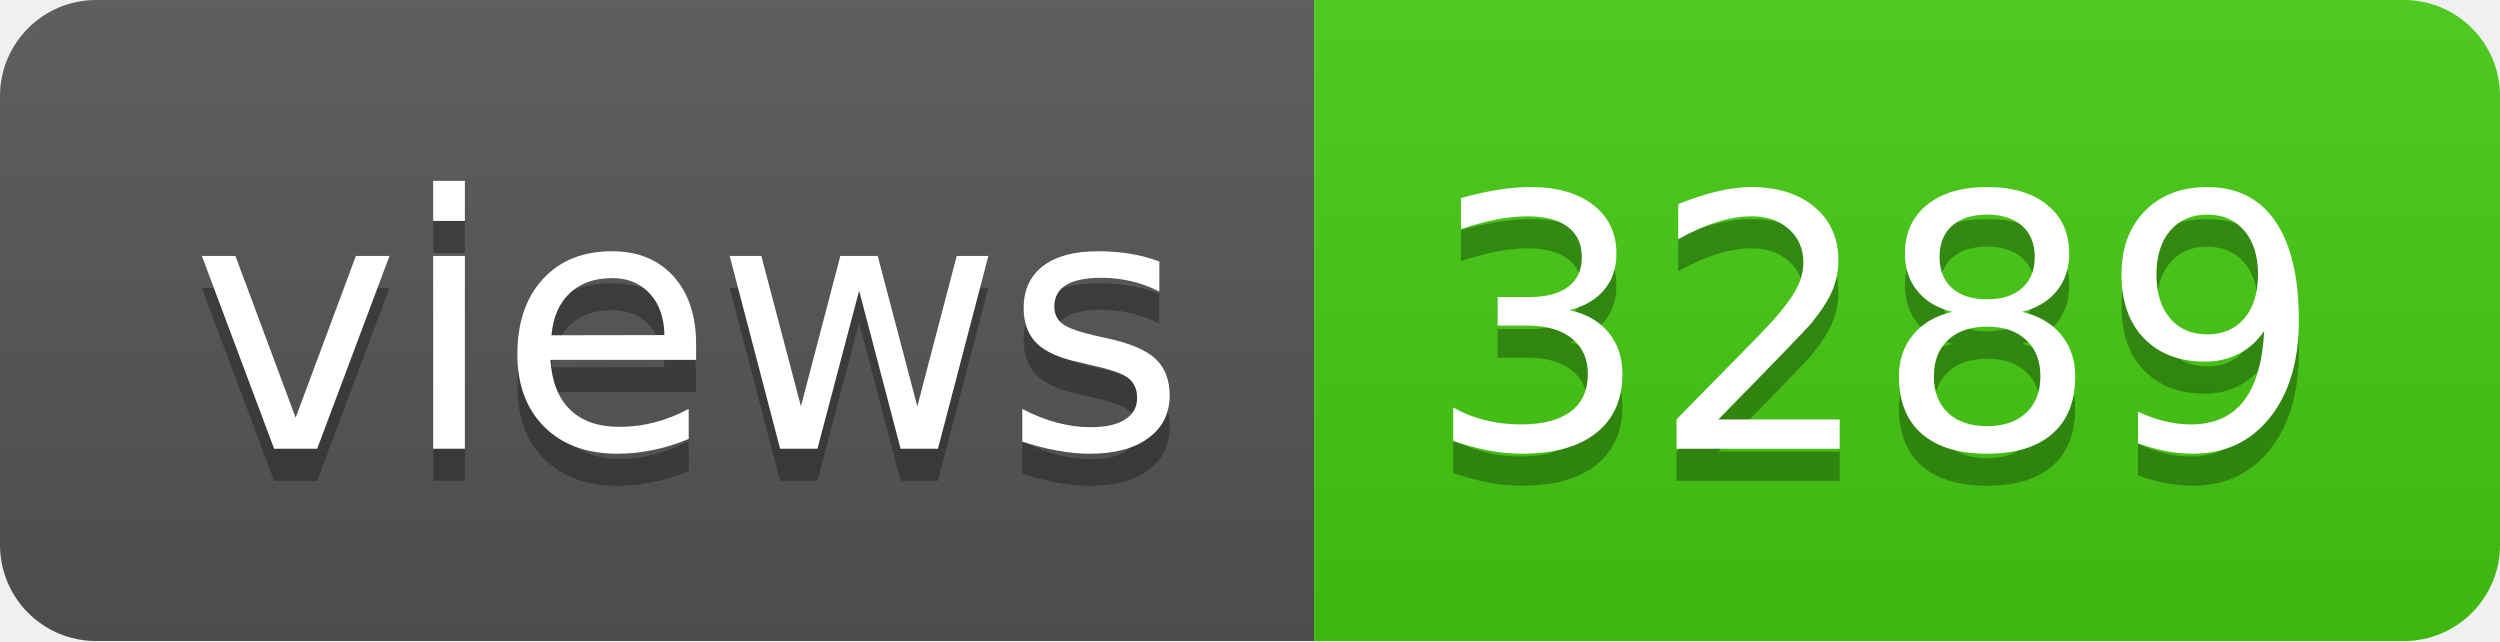
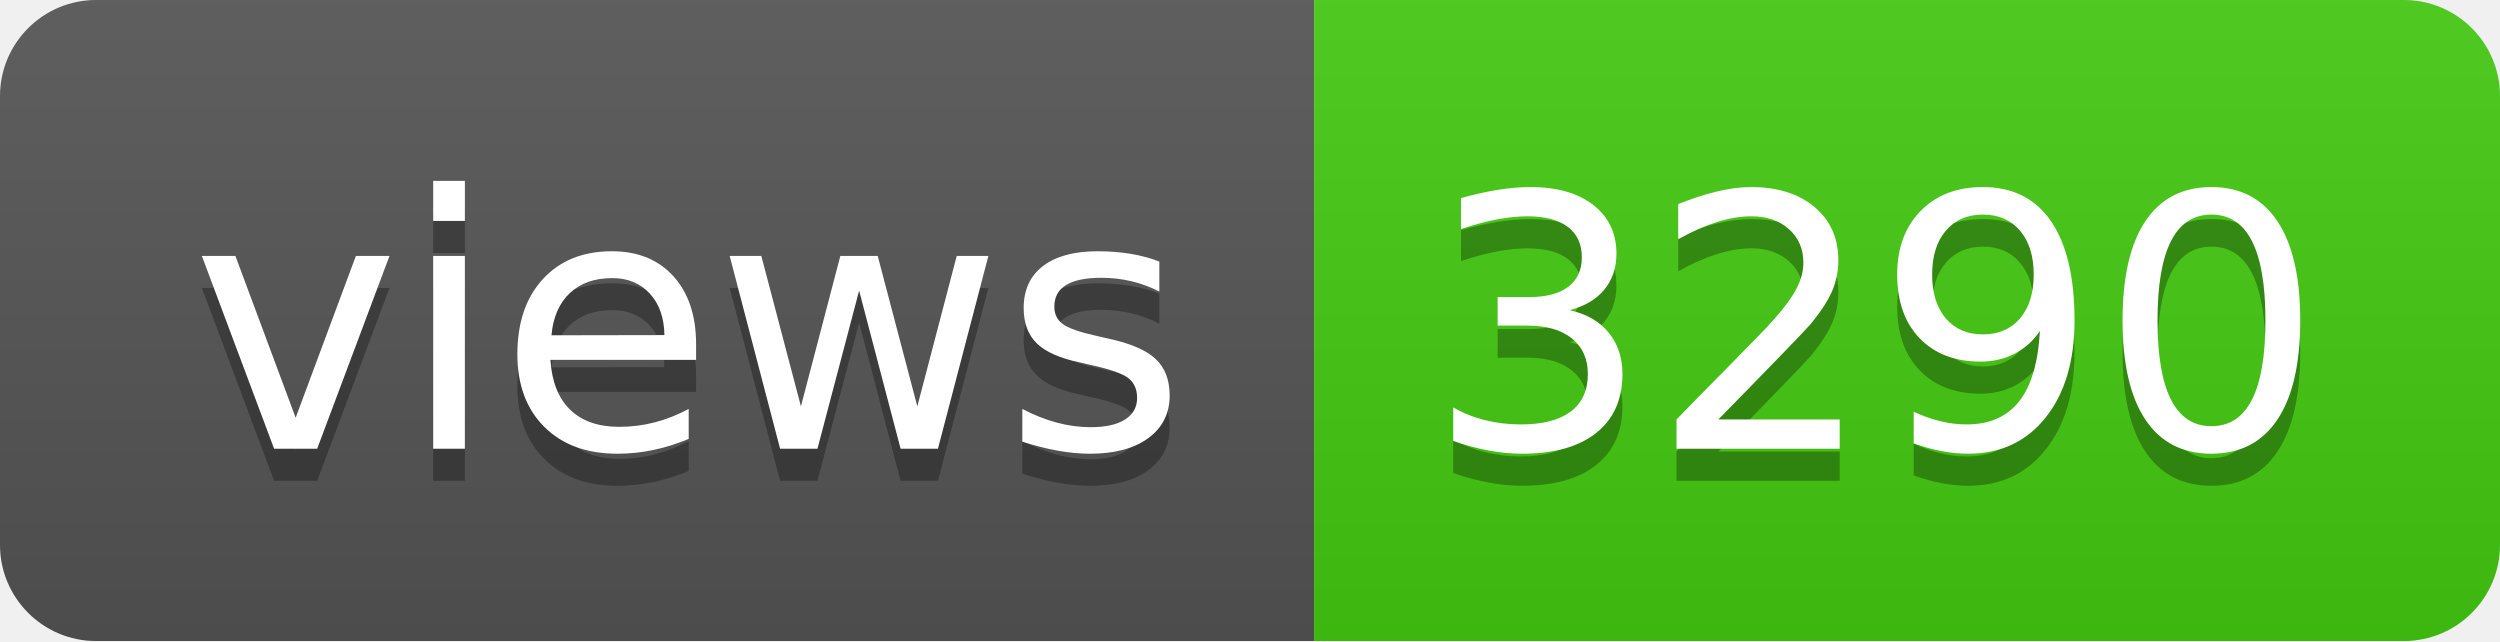
- <svg xmlns="http://www.w3.org/2000/svg" width="78" height="20" role="img" aria-label="views: 3289">
+ <svg xmlns="http://www.w3.org/2000/svg" width="78" height="20" role="img" aria-label="views: 3290">
  <linearGradient id="s" x2="0" y2="100%">
    <stop offset="0" stop-color="#bbb" stop-opacity=".1" />
    <stop offset="1" stop-opacity=".1" />
  </linearGradient>
  <clipPath id="r">
    <rect width="78" height="20" rx="3" fill="#fff" />
  </clipPath>
  <g clip-path="url(#r)">
    <rect width="41" height="20" fill="#555" />
    <rect x="41" width="37" height="20" fill="#4c1" />
    <rect width="78" height="20" fill="url(#s)" />
  </g>
  <g fill="#fff" text-anchor="middle" font-family="Verdana,Geneva,DejaVu Sans,sans-serif" text-rendering="geometricPrecision" font-size="110">
    <text aria-hidden="true" x="215" y="150" fill="#010101" fill-opacity=".3" transform="scale(.1)" textLength="310">views</text>
    <text x="215" y="140" transform="scale(.1)" fill="#fff" textLength="310">views</text>
-     <text aria-hidden="true" x="585" y="150" fill="#010101" fill-opacity=".3" transform="scale(.1)" textLength="270">3289</text>
-     <text x="585" y="140" transform="scale(.1)" fill="#fff" textLength="270">3289</text>
+     <text aria-hidden="true" x="585" y="150" fill="#010101" fill-opacity=".3" transform="scale(.1)" textLength="270">3290</text>
+     <text x="585" y="140" transform="scale(.1)" fill="#fff" textLength="270">3290</text>
  </g>
</svg>
